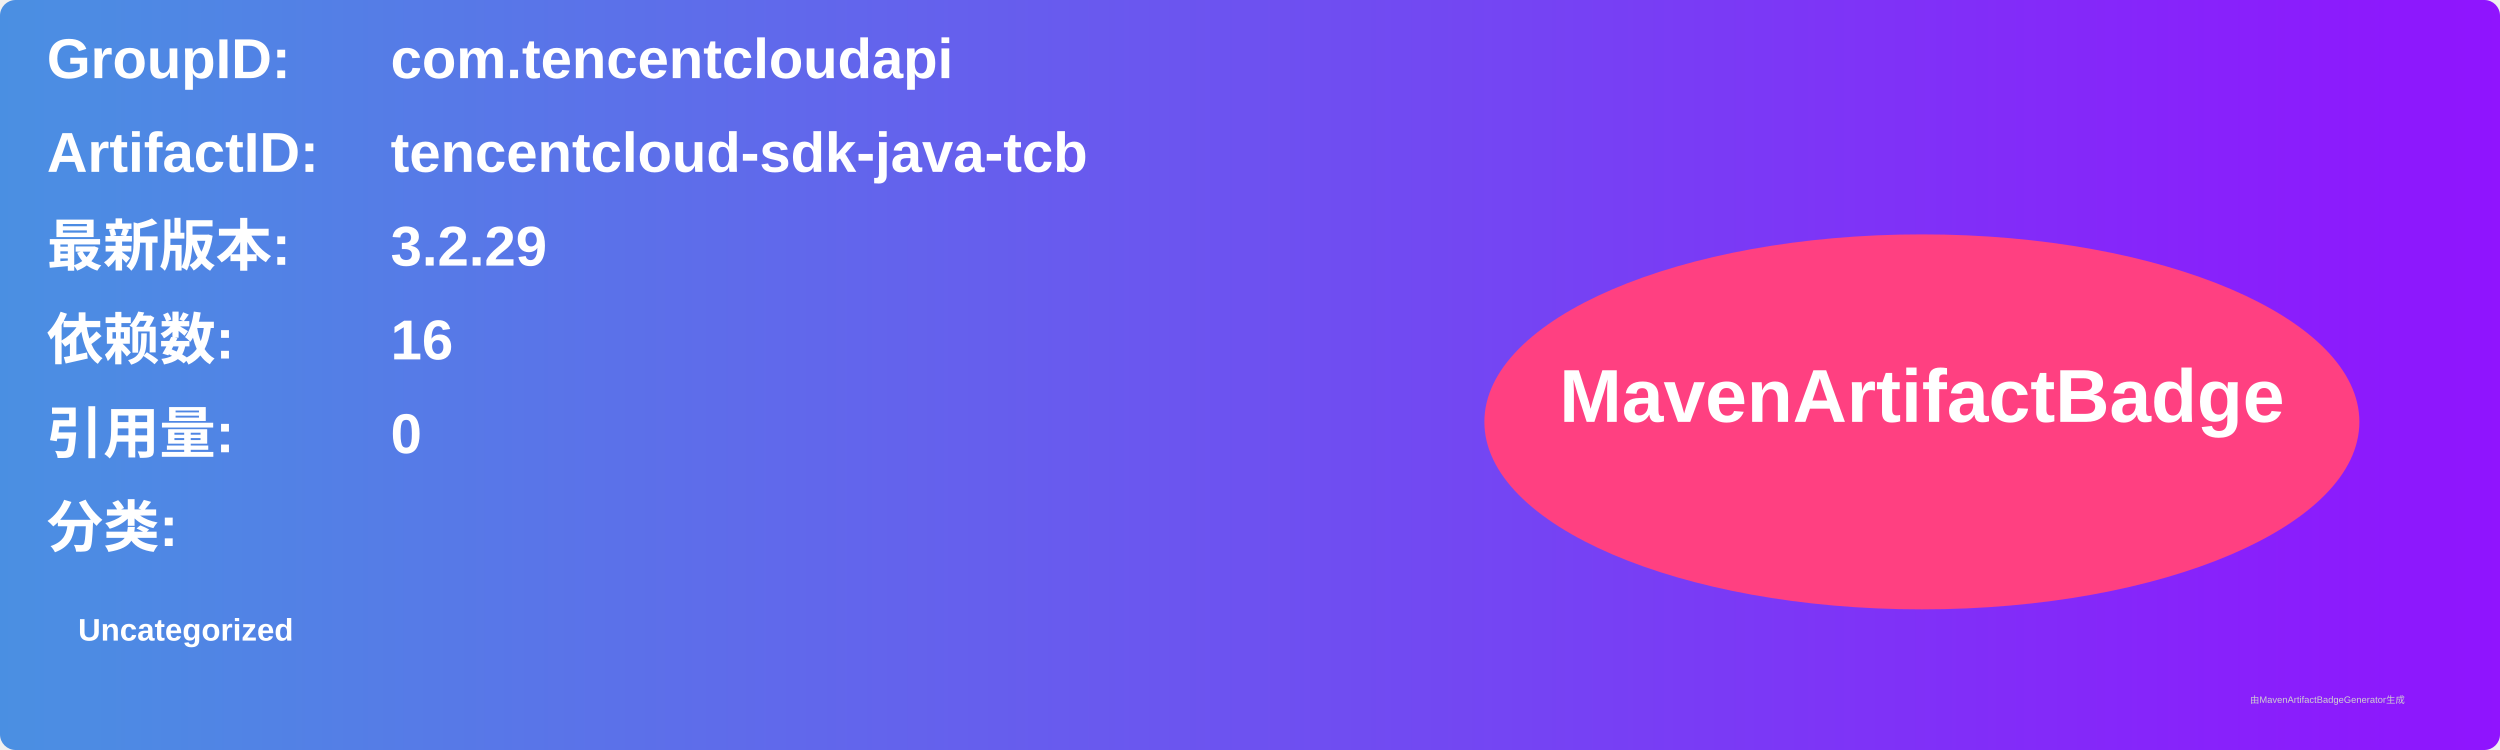
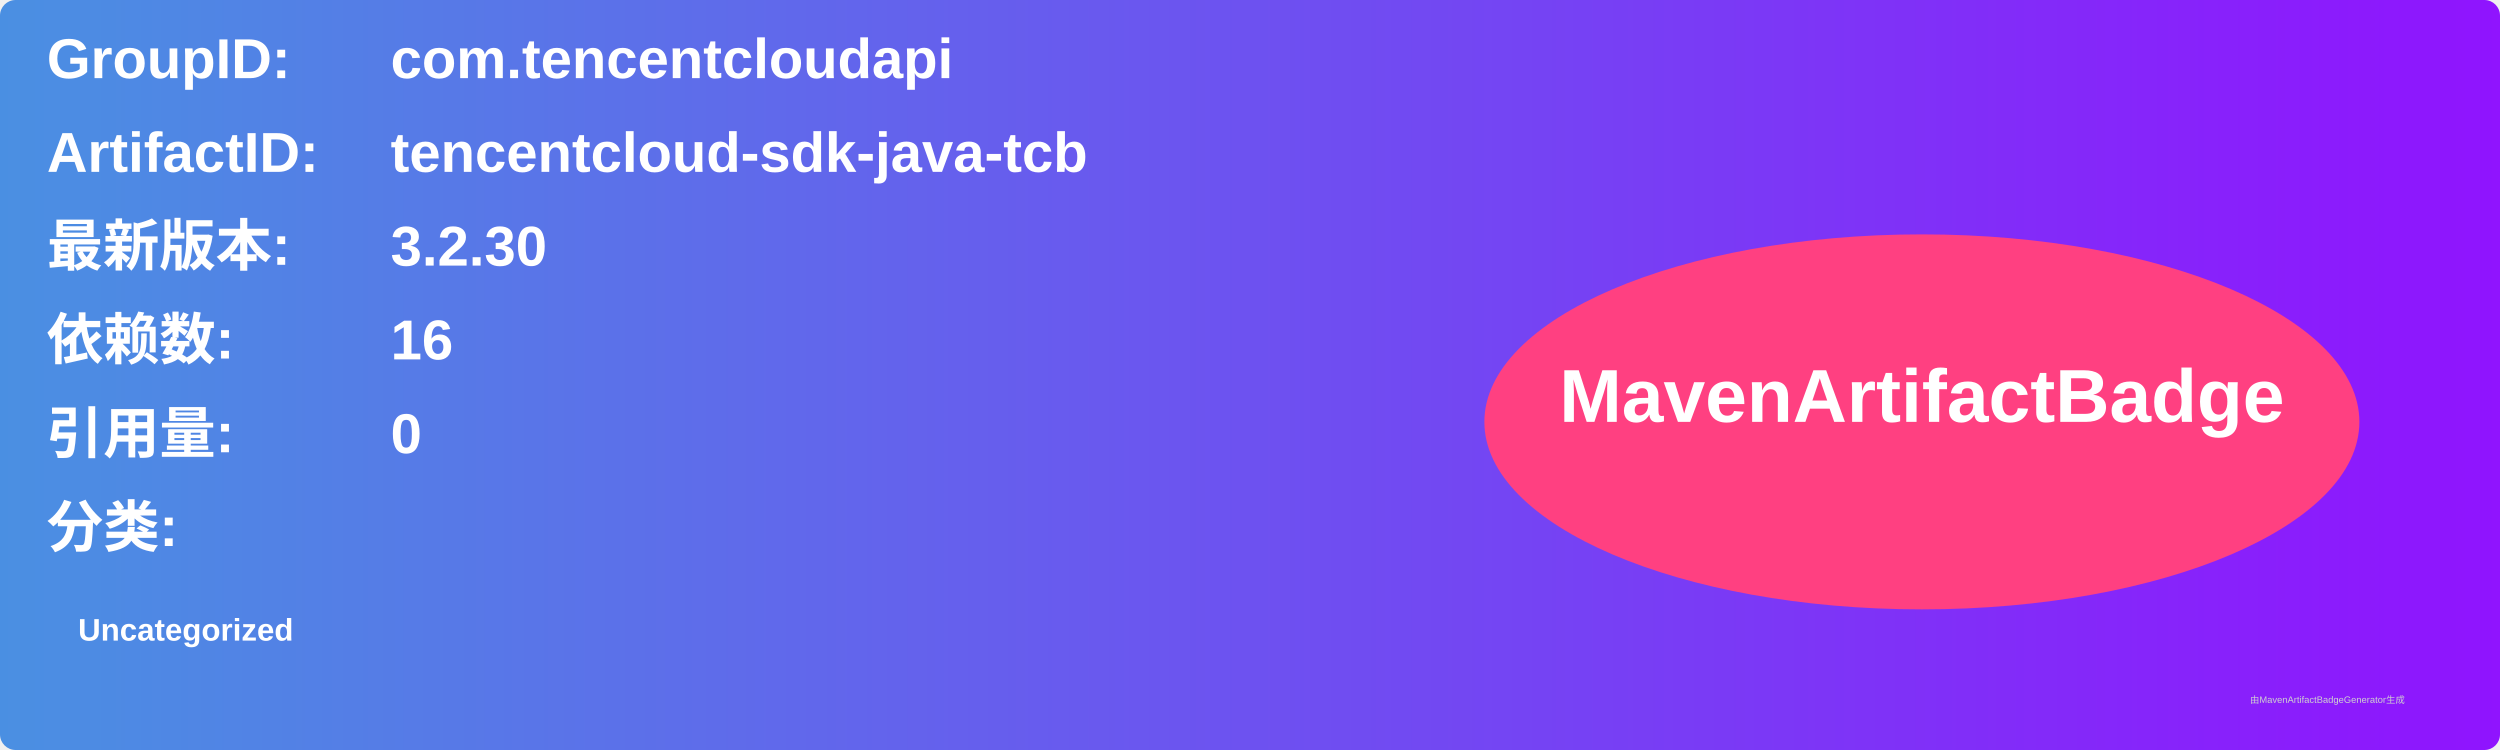
<svg xmlns="http://www.w3.org/2000/svg" width="800" height="240" viewBox="0 0 800 240">
  <linearGradient id="grad" x1="0%" y1="0%" x2="100%" y2="0%">
    <stop offset="0%" stop-color="#4a90e2" />
    <stop offset="100%" stop-color="#9013fe" />
  </linearGradient>
  <rect width="100%" height="100%" rx="5" ry="5" fill="url(#grad)" />
  <g transform="translate(15, 15)">
    <text x="0" y="10" font-family="Arial" font-size="18" fill="white" font-weight="bold" width="260">GroupID:</text>
    <text x="110" y="10" font-family="Arial" font-size="18" fill="white" font-weight="bold" width="460">com.tencentcloudapi</text>
    <text x="0" y="40" font-family="Arial" font-size="18" fill="white" font-weight="bold" width="260">ArtifactID:</text>
    <text x="110" y="40" font-family="Arial" font-size="18" fill="white" font-weight="bold" width="460">tencentcloud-sdk-java-tcb</text>
    <text x="0" y="70" font-family="Arial" font-size="18" fill="white" font-weight="bold">最新版本:</text>
    <text x="110" y="70" font-family="Arial" font-size="18" fill="white" font-weight="bold">
-       <tspan font-weight="bold">3.2.29</tspan>
+       <tspan font-weight="bold">3.2.30</tspan>
    </text>
    <text x="0" y="100" font-family="Arial" font-size="18" fill="white" font-weight="bold">依赖数: </text>
    <text x="110" y="100" font-family="Arial" font-size="18" fill="white">
      <tspan font-weight="bold">16</tspan>
    </text>
    <text x="0" y="130" font-family="Arial" font-size="18" fill="white" font-weight="bold">引用量: </text>
    <text x="110" y="130" font-family="Arial" font-size="18" fill="white">
      <tspan font-weight="bold">0</tspan>
    </text>
    <text x="0" y="160" font-family="Arial" font-size="18" fill="white" font-weight="bold">分类:</text>
    <text x="10" y="190" font-family="Arial" font-size="10" fill="white">
      <tspan font-weight="bold">Uncategorized</tspan>
    </text>
    <ellipse cx="600" cy="120" rx="140" ry="60" fill="#ff4081" />
    <text x="600" y="120" text-anchor="middle" font-family="Arial" font-size="24" fill="white" font-weight="bold">MavenArtifactBadge</text>
  </g>
  <text x="720" y="225" font-family="Arial" font-size="3" fill="#d0d0d0">由MavenArtifactBadgeGenerator生成</text>
</svg>
